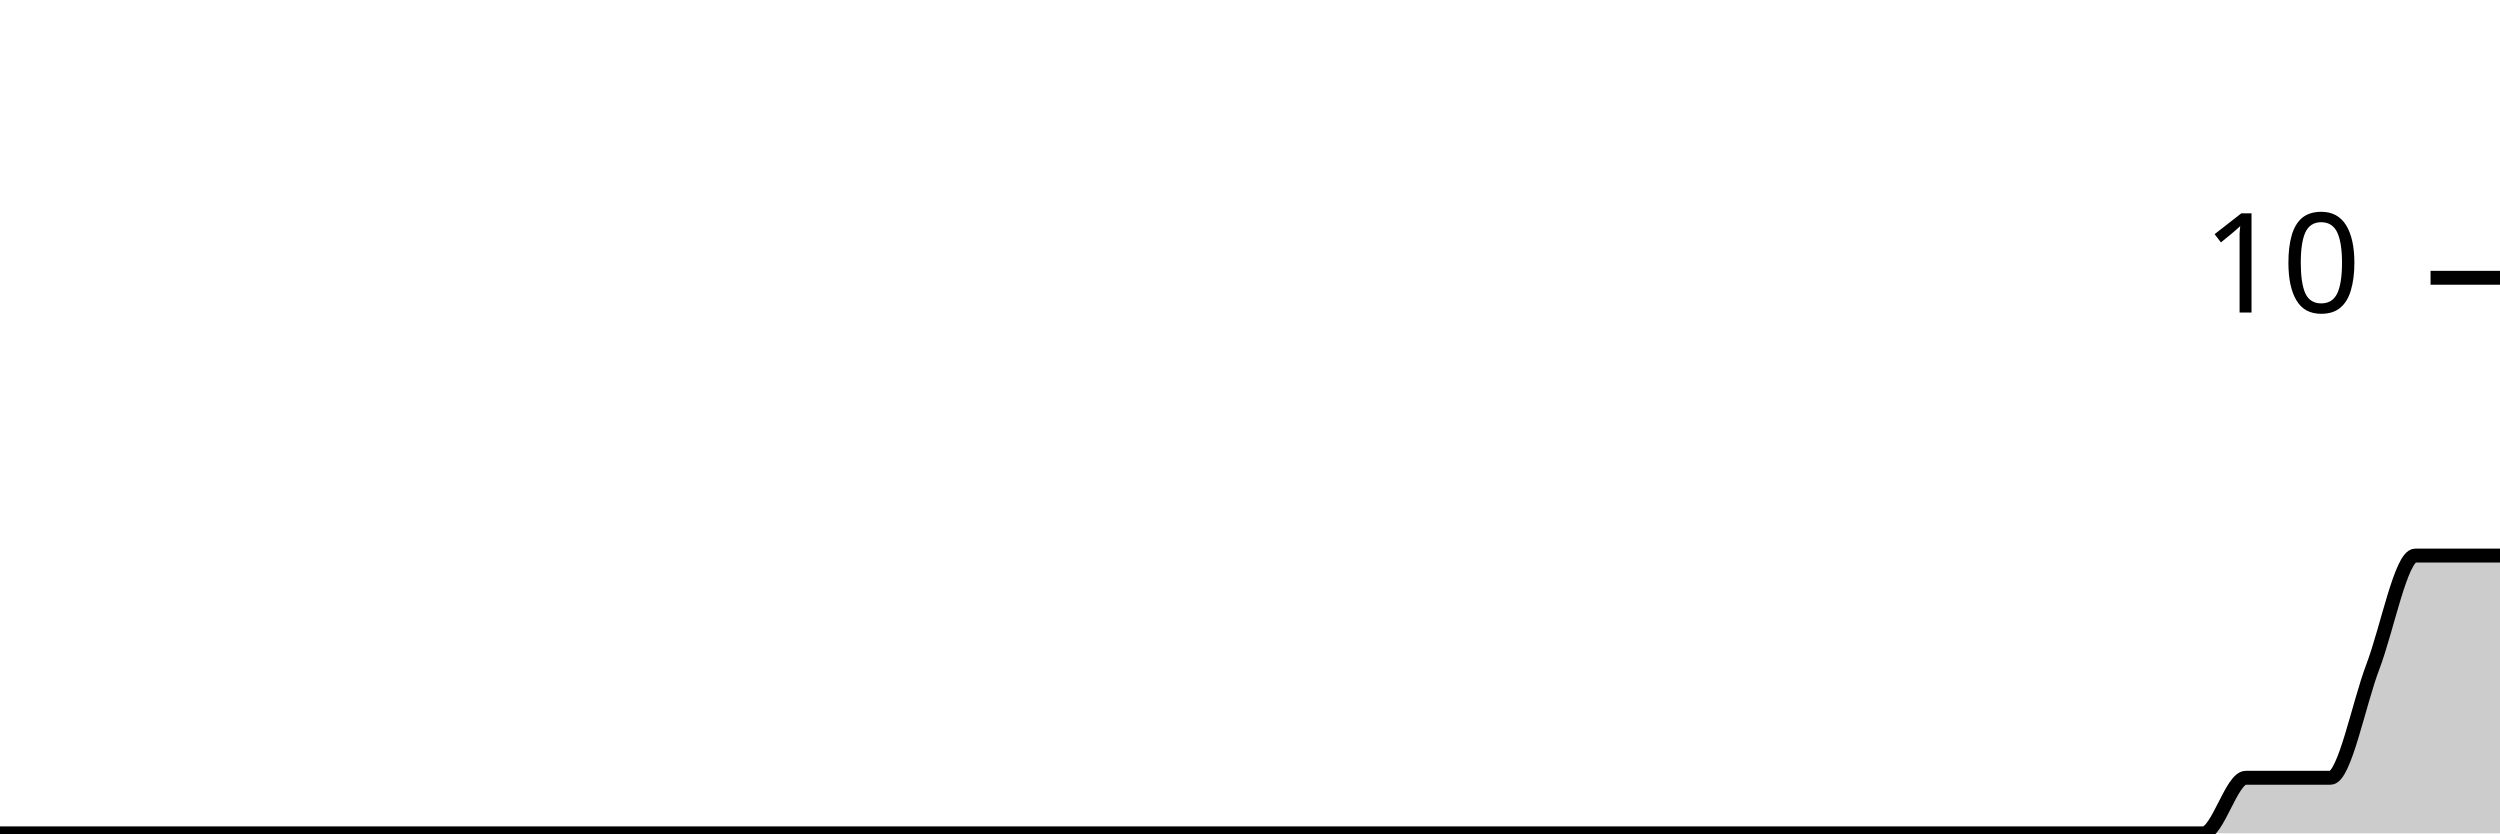
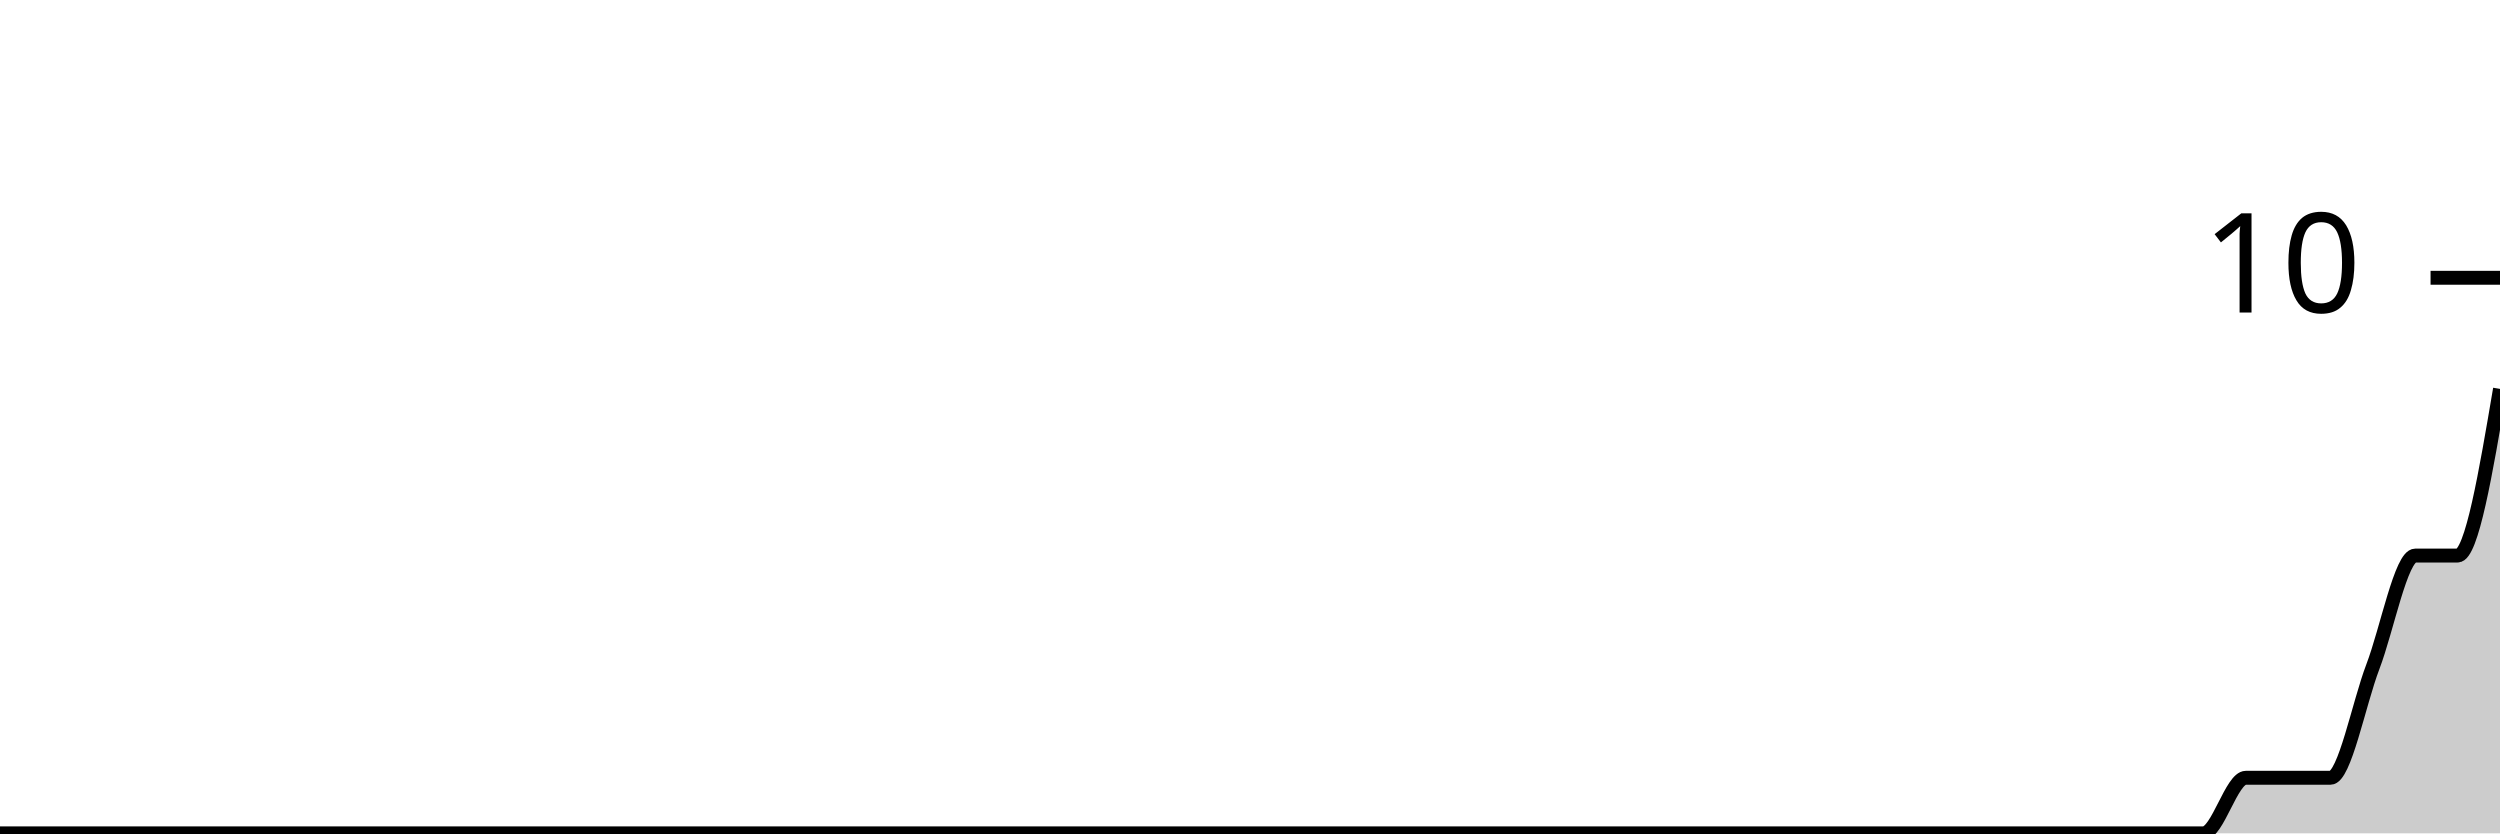
<svg xmlns="http://www.w3.org/2000/svg" viewBox="0 0 180 60">
  <g transform="translate(0,20)">
-     <path class="area" fill="rgba(0, 0, 0, 0.2)" d="M0,40C1.017,40,2.034,40,3.051,40C4.068,40,5.085,40,6.102,40C7.119,40,8.136,40,9.153,40C10.169,40,11.186,40,12.203,40C13.22,40,14.237,40,15.254,40C16.271,40,17.288,40,18.305,40C19.322,40,20.339,40,21.356,40C22.373,40,23.39,40,24.407,40C25.424,40,26.441,40,27.458,40C28.475,40,29.492,40,30.508,40C31.525,40,32.542,40,33.559,40C34.576,40,35.593,40,36.61,40C37.627,40,38.644,40,39.661,40C40.678,40,41.695,40,42.712,40C43.729,40,44.746,40,45.763,40C46.78,40,47.797,40,48.814,40C49.831,40,50.847,40,51.864,40C52.881,40,53.898,40,54.915,40C55.932,40,56.949,40,57.966,40C58.983,40,60,40,61.017,40C62.034,40,63.051,40,64.068,40C65.085,40,66.102,40,67.119,40C68.136,40,69.153,40,70.169,40C71.186,40,72.203,40,73.22,40C74.237,40,75.254,40,76.271,40C77.288,40,78.305,40,79.322,40C80.339,40,81.356,40,82.373,40C83.39,40,84.407,40,85.424,40C86.441,40,87.458,40,88.475,40C89.492,40,90.508,40,91.525,40C92.542,40,93.559,40,94.576,40C95.593,40,96.61,40,97.627,40C98.644,40,99.661,40,100.678,40C101.695,40,102.712,40,103.729,40C104.746,40,105.763,40,106.78,40C107.797,40,108.814,40,109.831,40C110.847,40,111.864,40,112.881,40C113.898,40,114.915,40,115.932,40C116.949,40,117.966,40,118.983,40C120,40,121.017,40,122.034,40C123.051,40,124.068,40,125.085,40C126.102,40,127.119,40,128.136,40C129.153,40,130.169,40,131.186,40C132.203,40,133.22,40,134.237,40C135.254,40,136.271,40,137.288,40C138.305,40,139.322,40,140.339,40C141.356,40,142.373,40,143.39,40C144.407,40,145.424,40,146.441,40C147.458,40,148.475,40,149.492,40C150.508,40,151.525,40,152.542,40C153.559,40,154.576,40,155.593,40C156.61,40,157.627,40,158.644,40C159.661,40,160.678,36,161.695,36C162.712,36,163.729,36,164.746,36C165.763,36,166.78,36,167.797,36C168.814,36,169.831,30.667,170.847,28C171.864,25.333,172.881,20,173.898,20C174.915,20,175.932,20,176.949,20C177.966,20,178.983,20,180,20L180,40C178.983,40,177.966,40,176.949,40C175.932,40,174.915,40,173.898,40C172.881,40,171.864,40,170.847,40C169.831,40,168.814,40,167.797,40C166.78,40,165.763,40,164.746,40C163.729,40,162.712,40,161.695,40C160.678,40,159.661,40,158.644,40C157.627,40,156.61,40,155.593,40C154.576,40,153.559,40,152.542,40C151.525,40,150.508,40,149.492,40C148.475,40,147.458,40,146.441,40C145.424,40,144.407,40,143.39,40C142.373,40,141.356,40,140.339,40C139.322,40,138.305,40,137.288,40C136.271,40,135.254,40,134.237,40C133.22,40,132.203,40,131.186,40C130.169,40,129.153,40,128.136,40C127.119,40,126.102,40,125.085,40C124.068,40,123.051,40,122.034,40C121.017,40,120,40,118.983,40C117.966,40,116.949,40,115.932,40C114.915,40,113.898,40,112.881,40C111.864,40,110.847,40,109.831,40C108.814,40,107.797,40,106.78,40C105.763,40,104.746,40,103.729,40C102.712,40,101.695,40,100.678,40C99.661,40,98.644,40,97.627,40C96.61,40,95.593,40,94.576,40C93.559,40,92.542,40,91.525,40C90.508,40,89.492,40,88.475,40C87.458,40,86.441,40,85.424,40C84.407,40,83.39,40,82.373,40C81.356,40,80.339,40,79.322,40C78.305,40,77.288,40,76.271,40C75.254,40,74.237,40,73.22,40C72.203,40,71.186,40,70.169,40C69.153,40,68.136,40,67.119,40C66.102,40,65.085,40,64.068,40C63.051,40,62.034,40,61.017,40C60,40,58.983,40,57.966,40C56.949,40,55.932,40,54.915,40C53.898,40,52.881,40,51.864,40C50.847,40,49.831,40,48.814,40C47.797,40,46.78,40,45.763,40C44.746,40,43.729,40,42.712,40C41.695,40,40.678,40,39.661,40C38.644,40,37.627,40,36.61,40C35.593,40,34.576,40,33.559,40C32.542,40,31.525,40,30.508,40C29.492,40,28.475,40,27.458,40C26.441,40,25.424,40,24.407,40C23.39,40,22.373,40,21.356,40C20.339,40,19.322,40,18.305,40C17.288,40,16.271,40,15.254,40C14.237,40,13.22,40,12.203,40C11.186,40,10.169,40,9.153,40C8.136,40,7.119,40,6.102,40C5.085,40,4.068,40,3.051,40C2.034,40,1.017,40,0,40Z" />
-     <path class="line" stroke="black" fill="none" d="M0,40C1.017,40,2.034,40,3.051,40C4.068,40,5.085,40,6.102,40C7.119,40,8.136,40,9.153,40C10.169,40,11.186,40,12.203,40C13.22,40,14.237,40,15.254,40C16.271,40,17.288,40,18.305,40C19.322,40,20.339,40,21.356,40C22.373,40,23.39,40,24.407,40C25.424,40,26.441,40,27.458,40C28.475,40,29.492,40,30.508,40C31.525,40,32.542,40,33.559,40C34.576,40,35.593,40,36.61,40C37.627,40,38.644,40,39.661,40C40.678,40,41.695,40,42.712,40C43.729,40,44.746,40,45.763,40C46.78,40,47.797,40,48.814,40C49.831,40,50.847,40,51.864,40C52.881,40,53.898,40,54.915,40C55.932,40,56.949,40,57.966,40C58.983,40,60,40,61.017,40C62.034,40,63.051,40,64.068,40C65.085,40,66.102,40,67.119,40C68.136,40,69.153,40,70.169,40C71.186,40,72.203,40,73.22,40C74.237,40,75.254,40,76.271,40C77.288,40,78.305,40,79.322,40C80.339,40,81.356,40,82.373,40C83.39,40,84.407,40,85.424,40C86.441,40,87.458,40,88.475,40C89.492,40,90.508,40,91.525,40C92.542,40,93.559,40,94.576,40C95.593,40,96.61,40,97.627,40C98.644,40,99.661,40,100.678,40C101.695,40,102.712,40,103.729,40C104.746,40,105.763,40,106.78,40C107.797,40,108.814,40,109.831,40C110.847,40,111.864,40,112.881,40C113.898,40,114.915,40,115.932,40C116.949,40,117.966,40,118.983,40C120,40,121.017,40,122.034,40C123.051,40,124.068,40,125.085,40C126.102,40,127.119,40,128.136,40C129.153,40,130.169,40,131.186,40C132.203,40,133.22,40,134.237,40C135.254,40,136.271,40,137.288,40C138.305,40,139.322,40,140.339,40C141.356,40,142.373,40,143.39,40C144.407,40,145.424,40,146.441,40C147.458,40,148.475,40,149.492,40C150.508,40,151.525,40,152.542,40C153.559,40,154.576,40,155.593,40C156.61,40,157.627,40,158.644,40C159.661,40,160.678,36,161.695,36C162.712,36,163.729,36,164.746,36C165.763,36,166.78,36,167.797,36C168.814,36,169.831,30.667,170.847,28C171.864,25.333,172.881,20,173.898,20C174.915,20,175.932,20,176.949,20C177.966,20,178.983,20,180,20" />
+     <path class="area" fill="rgba(0, 0, 0, 0.2)" d="M0,40C1.017,40,2.034,40,3.051,40C4.068,40,5.085,40,6.102,40C7.119,40,8.136,40,9.153,40C10.169,40,11.186,40,12.203,40C13.22,40,14.237,40,15.254,40C16.271,40,17.288,40,18.305,40C19.322,40,20.339,40,21.356,40C22.373,40,23.39,40,24.407,40C25.424,40,26.441,40,27.458,40C28.475,40,29.492,40,30.508,40C31.525,40,32.542,40,33.559,40C34.576,40,35.593,40,36.61,40C37.627,40,38.644,40,39.661,40C40.678,40,41.695,40,42.712,40C43.729,40,44.746,40,45.763,40C46.78,40,47.797,40,48.814,40C49.831,40,50.847,40,51.864,40C52.881,40,53.898,40,54.915,40C55.932,40,56.949,40,57.966,40C58.983,40,60,40,61.017,40C62.034,40,63.051,40,64.068,40C65.085,40,66.102,40,67.119,40C68.136,40,69.153,40,70.169,40C71.186,40,72.203,40,73.22,40C74.237,40,75.254,40,76.271,40C77.288,40,78.305,40,79.322,40C80.339,40,81.356,40,82.373,40C83.39,40,84.407,40,85.424,40C86.441,40,87.458,40,88.475,40C89.492,40,90.508,40,91.525,40C92.542,40,93.559,40,94.576,40C95.593,40,96.61,40,97.627,40C98.644,40,99.661,40,100.678,40C101.695,40,102.712,40,103.729,40C104.746,40,105.763,40,106.78,40C107.797,40,108.814,40,109.831,40C110.847,40,111.864,40,112.881,40C113.898,40,114.915,40,115.932,40C116.949,40,117.966,40,118.983,40C120,40,121.017,40,122.034,40C123.051,40,124.068,40,125.085,40C126.102,40,127.119,40,128.136,40C129.153,40,130.169,40,131.186,40C132.203,40,133.22,40,134.237,40C135.254,40,136.271,40,137.288,40C138.305,40,139.322,40,140.339,40C141.356,40,142.373,40,143.39,40C144.407,40,145.424,40,146.441,40C147.458,40,148.475,40,149.492,40C150.508,40,151.525,40,152.542,40C153.559,40,154.576,40,155.593,40C156.61,40,157.627,40,158.644,40C159.661,40,160.678,36,161.695,36C162.712,36,163.729,36,164.746,36C165.763,36,166.78,36,167.797,36C168.814,36,169.831,30.667,170.847,28C171.864,25.333,172.881,20,173.898,20C174.915,20,175.932,20,176.949,20C177.966,20,178.983,14,180,8L180,40C178.983,40,177.966,40,176.949,40C175.932,40,174.915,40,173.898,40C172.881,40,171.864,40,170.847,40C169.831,40,168.814,40,167.797,40C166.78,40,165.763,40,164.746,40C163.729,40,162.712,40,161.695,40C160.678,40,159.661,40,158.644,40C157.627,40,156.61,40,155.593,40C154.576,40,153.559,40,152.542,40C151.525,40,150.508,40,149.492,40C148.475,40,147.458,40,146.441,40C145.424,40,144.407,40,143.39,40C142.373,40,141.356,40,140.339,40C139.322,40,138.305,40,137.288,40C136.271,40,135.254,40,134.237,40C133.22,40,132.203,40,131.186,40C130.169,40,129.153,40,128.136,40C127.119,40,126.102,40,125.085,40C124.068,40,123.051,40,122.034,40C121.017,40,120,40,118.983,40C117.966,40,116.949,40,115.932,40C114.915,40,113.898,40,112.881,40C111.864,40,110.847,40,109.831,40C108.814,40,107.797,40,106.78,40C105.763,40,104.746,40,103.729,40C102.712,40,101.695,40,100.678,40C99.661,40,98.644,40,97.627,40C96.61,40,95.593,40,94.576,40C93.559,40,92.542,40,91.525,40C90.508,40,89.492,40,88.475,40C87.458,40,86.441,40,85.424,40C84.407,40,83.39,40,82.373,40C81.356,40,80.339,40,79.322,40C78.305,40,77.288,40,76.271,40C75.254,40,74.237,40,73.22,40C72.203,40,71.186,40,70.169,40C69.153,40,68.136,40,67.119,40C66.102,40,65.085,40,64.068,40C63.051,40,62.034,40,61.017,40C60,40,58.983,40,57.966,40C56.949,40,55.932,40,54.915,40C53.898,40,52.881,40,51.864,40C50.847,40,49.831,40,48.814,40C47.797,40,46.78,40,45.763,40C44.746,40,43.729,40,42.712,40C41.695,40,40.678,40,39.661,40C38.644,40,37.627,40,36.61,40C35.593,40,34.576,40,33.559,40C32.542,40,31.525,40,30.508,40C29.492,40,28.475,40,27.458,40C26.441,40,25.424,40,24.407,40C23.39,40,22.373,40,21.356,40C20.339,40,19.322,40,18.305,40C17.288,40,16.271,40,15.254,40C14.237,40,13.22,40,12.203,40C11.186,40,10.169,40,9.153,40C8.136,40,7.119,40,6.102,40C5.085,40,4.068,40,3.051,40C2.034,40,1.017,40,0,40Z" />
+     <path class="line" stroke="black" fill="none" d="M0,40C1.017,40,2.034,40,3.051,40C4.068,40,5.085,40,6.102,40C7.119,40,8.136,40,9.153,40C10.169,40,11.186,40,12.203,40C13.22,40,14.237,40,15.254,40C16.271,40,17.288,40,18.305,40C19.322,40,20.339,40,21.356,40C22.373,40,23.39,40,24.407,40C25.424,40,26.441,40,27.458,40C28.475,40,29.492,40,30.508,40C31.525,40,32.542,40,33.559,40C34.576,40,35.593,40,36.61,40C37.627,40,38.644,40,39.661,40C40.678,40,41.695,40,42.712,40C43.729,40,44.746,40,45.763,40C46.78,40,47.797,40,48.814,40C49.831,40,50.847,40,51.864,40C52.881,40,53.898,40,54.915,40C55.932,40,56.949,40,57.966,40C58.983,40,60,40,61.017,40C62.034,40,63.051,40,64.068,40C65.085,40,66.102,40,67.119,40C68.136,40,69.153,40,70.169,40C71.186,40,72.203,40,73.22,40C74.237,40,75.254,40,76.271,40C77.288,40,78.305,40,79.322,40C80.339,40,81.356,40,82.373,40C83.39,40,84.407,40,85.424,40C86.441,40,87.458,40,88.475,40C89.492,40,90.508,40,91.525,40C92.542,40,93.559,40,94.576,40C95.593,40,96.61,40,97.627,40C98.644,40,99.661,40,100.678,40C101.695,40,102.712,40,103.729,40C104.746,40,105.763,40,106.78,40C107.797,40,108.814,40,109.831,40C110.847,40,111.864,40,112.881,40C113.898,40,114.915,40,115.932,40C116.949,40,117.966,40,118.983,40C120,40,121.017,40,122.034,40C123.051,40,124.068,40,125.085,40C126.102,40,127.119,40,128.136,40C129.153,40,130.169,40,131.186,40C132.203,40,133.22,40,134.237,40C135.254,40,136.271,40,137.288,40C138.305,40,139.322,40,140.339,40C141.356,40,142.373,40,143.39,40C144.407,40,145.424,40,146.441,40C147.458,40,148.475,40,149.492,40C150.508,40,151.525,40,152.542,40C153.559,40,154.576,40,155.593,40C156.61,40,157.627,40,158.644,40C159.661,40,160.678,36,161.695,36C162.712,36,163.729,36,164.746,36C165.763,36,166.78,36,167.797,36C168.814,36,169.831,30.667,170.847,28C171.864,25.333,172.881,20,173.898,20C174.915,20,175.932,20,176.949,20C177.966,20,178.983,14,180,8" />
    <path class="axis-ceiling" stroke-width="1" stroke="black" fill="none" d="M175,0L180,0" />
    <text class="axis-ceiling-label" font-family="sans-serif" text-anchor="end" font-size="10px" x="170" y="2.5">10</text>
  </g>
</svg>
